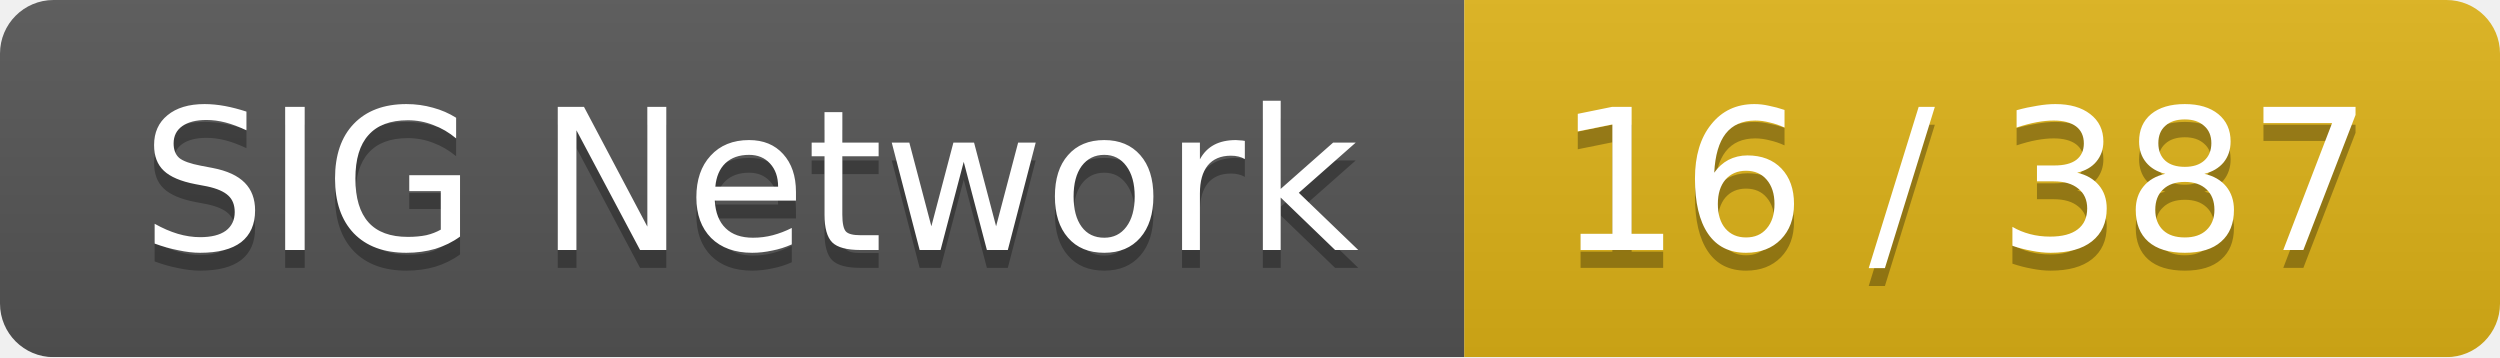
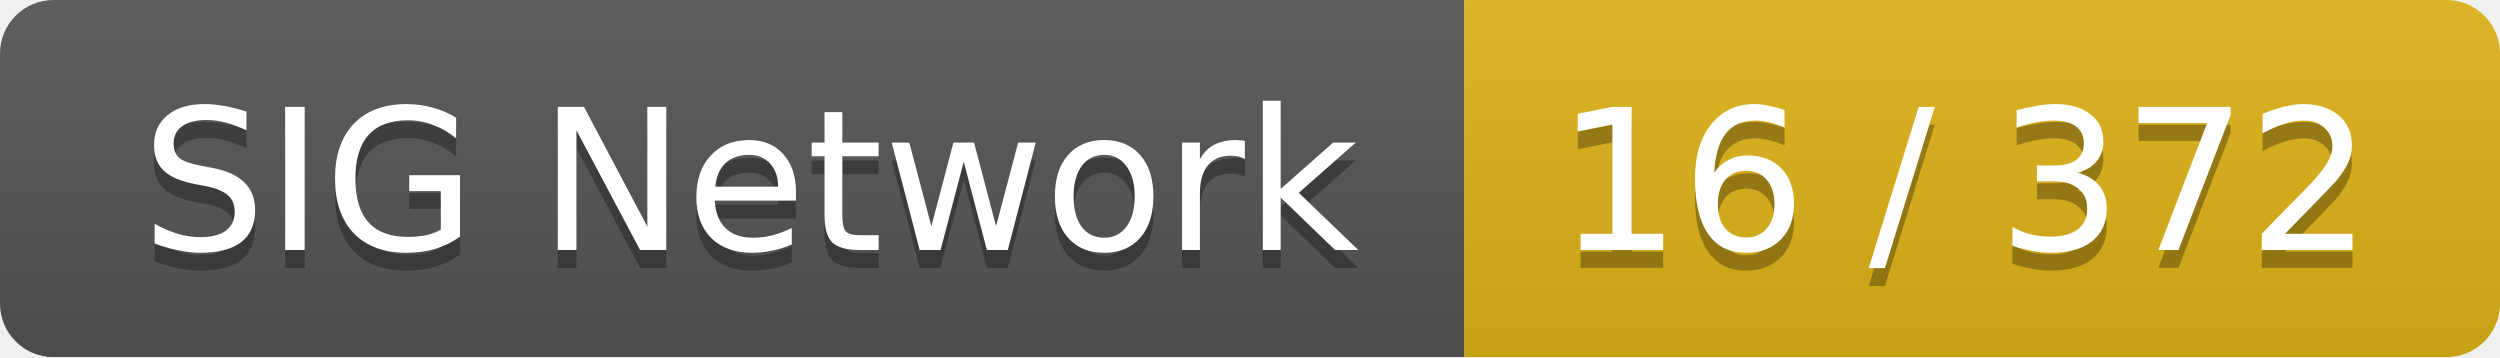
<svg xmlns="http://www.w3.org/2000/svg" width="140" height="20">
  <linearGradient id="smooth" x2="0" y2="100%">
    <stop offset="0" stop-color="#bbb" stop-opacity=".1" />
    <stop offset="1" stop-opacity=".1" />
  </linearGradient>
  <mask id="round">
    <rect width="140" height="20" rx="3" fill="#fff" />
  </mask>
  <g mask="url(#round)">
    <rect width="82" height="20" fill="#555" />
    <rect x="82" width="58" height="20" fill="#dfb317" />
    <rect width="140" height="20" fill="url(#smooth)" />
  </g>
  <g fill="#fff" text-anchor="middle" font-family="DejaVu Sans,Verdana,Geneva,sans-serif" font-size="11">
    <text x="42" y="15" fill="#010101" fill-opacity=".3">SIG Network</text>
    <text x="42" y="14">SIG Network</text>
-     <text x="110" y="15" fill="#010101" fill-opacity=".3">16 / 387</text>
-     <text x="110" y="14">16 / 387</text>
+     <text x="110" y="15" fill="#010101" fill-opacity=".3">16 / 372</text>
+     <text x="110" y="14">16 / 372</text>
  </g>
</svg>
